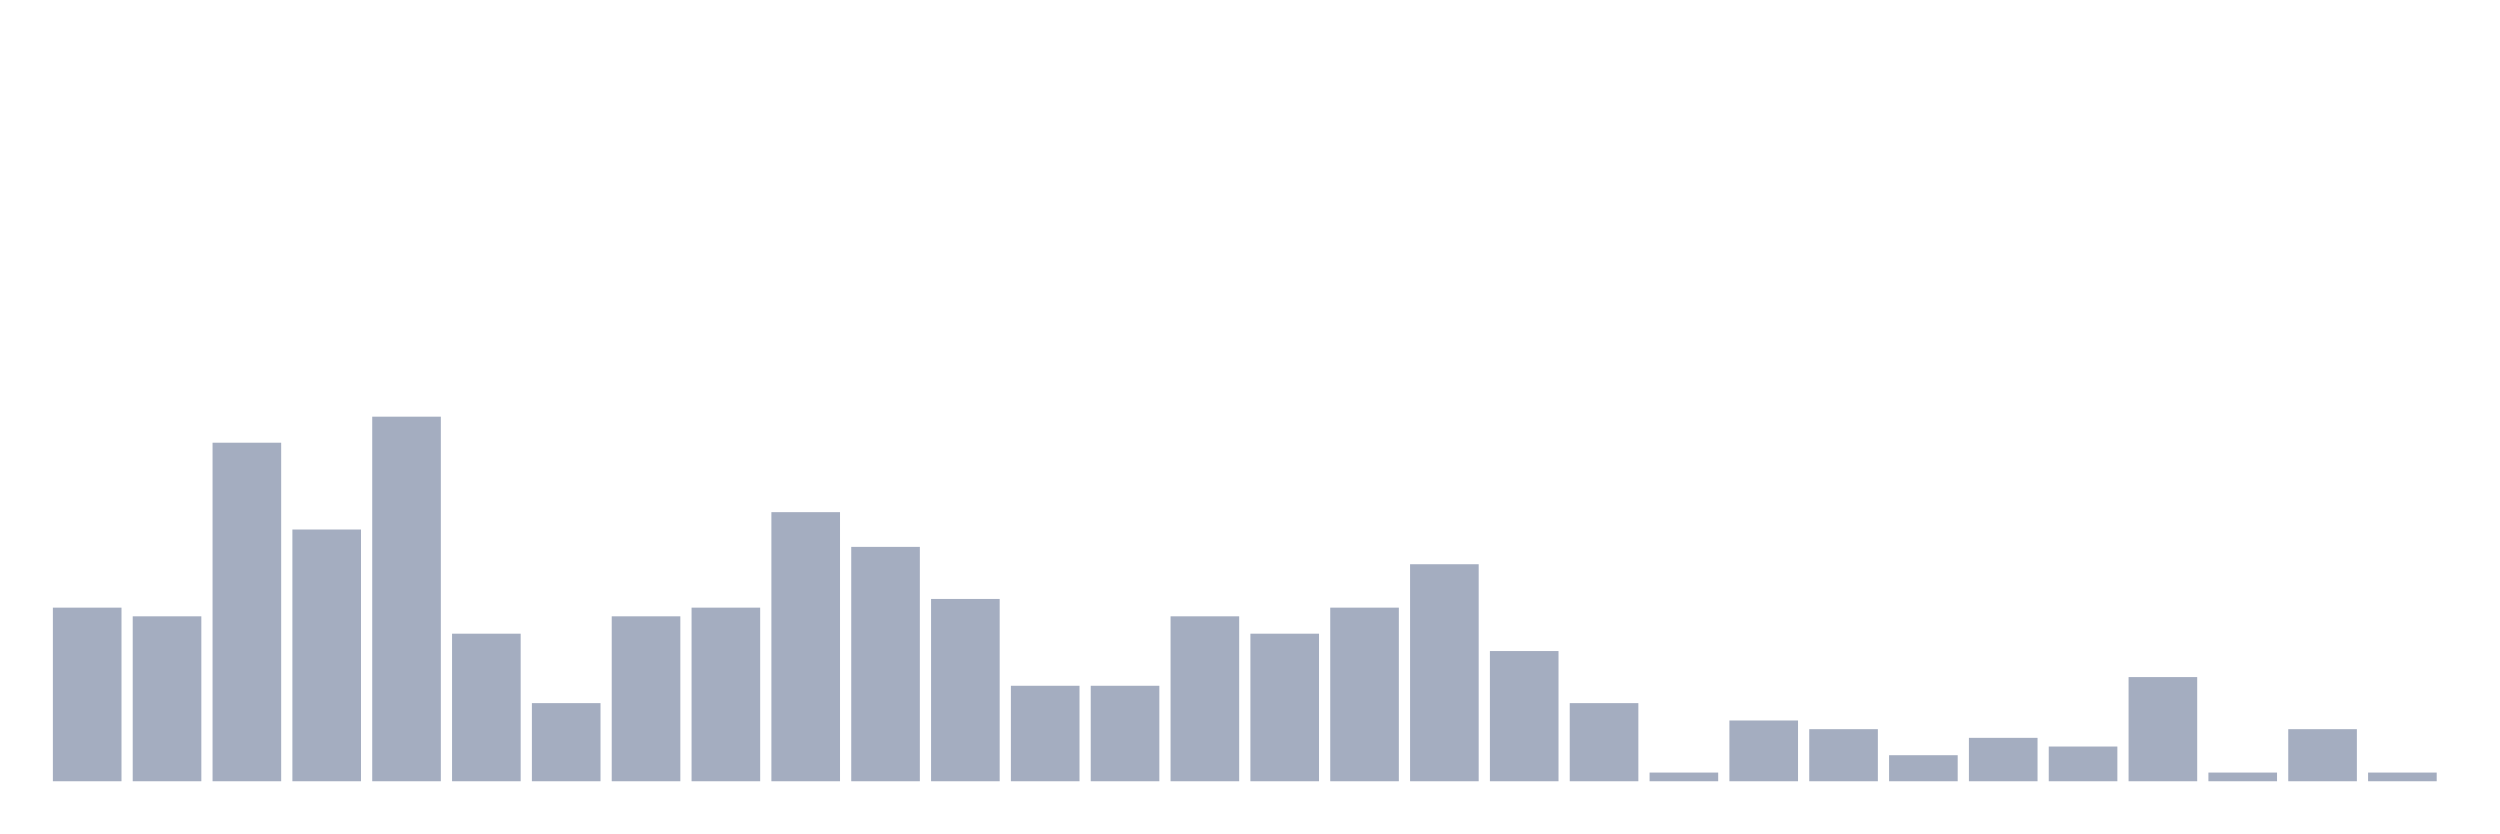
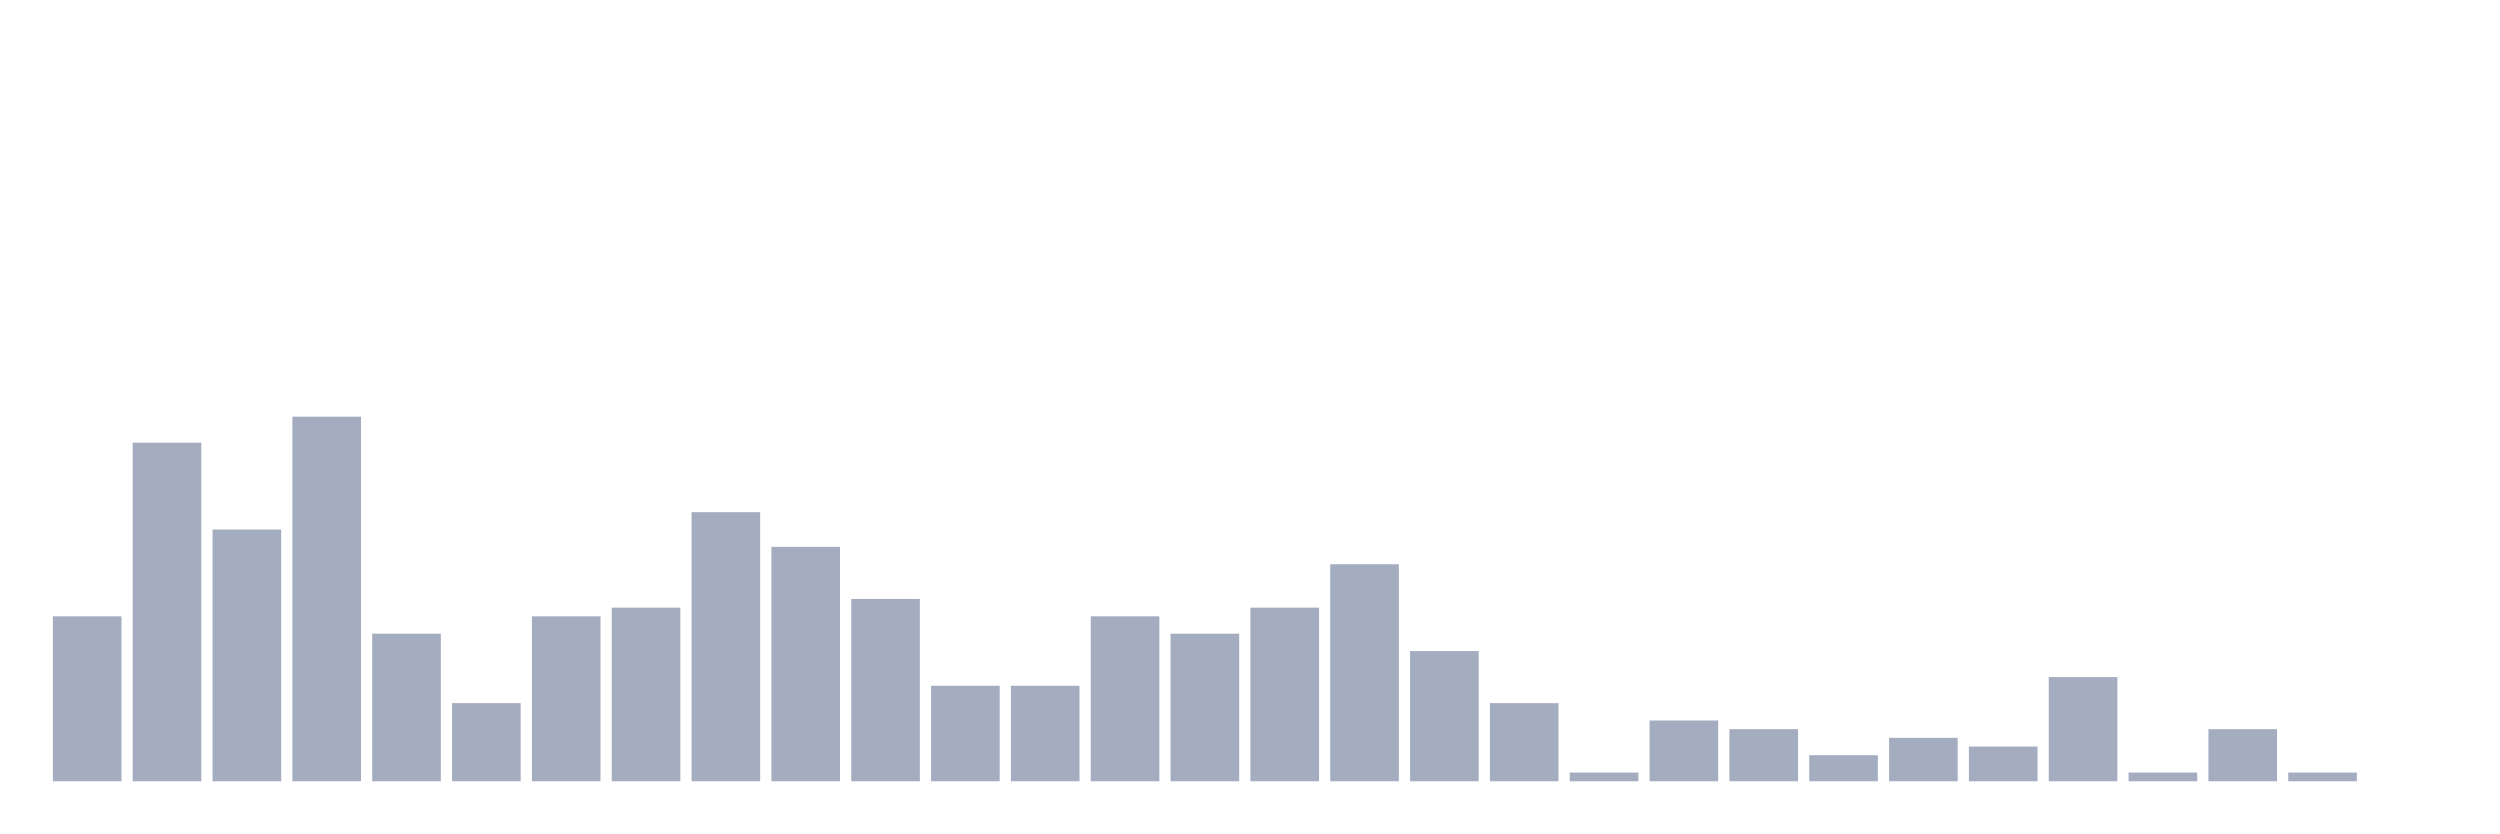
<svg xmlns="http://www.w3.org/2000/svg" viewBox="0 0 480 160">
  <g transform="translate(10,10)">
-     <rect class="bar" x="0.153" width="13.175" y="106.667" height="33.333" fill="rgb(164,173,192)" />
-     <rect class="bar" x="15.482" width="13.175" y="108.333" height="31.667" fill="rgb(164,173,192)" />
-     <rect class="bar" x="30.81" width="13.175" y="75" height="65" fill="rgb(164,173,192)" />
-     <rect class="bar" x="46.138" width="13.175" y="91.667" height="48.333" fill="rgb(164,173,192)" />
-     <rect class="bar" x="61.466" width="13.175" y="70" height="70" fill="rgb(164,173,192)" />
-     <rect class="bar" x="76.794" width="13.175" y="111.667" height="28.333" fill="rgb(164,173,192)" />
-     <rect class="bar" x="92.123" width="13.175" y="125" height="15" fill="rgb(164,173,192)" />
-     <rect class="bar" x="107.451" width="13.175" y="108.333" height="31.667" fill="rgb(164,173,192)" />
-     <rect class="bar" x="122.779" width="13.175" y="106.667" height="33.333" fill="rgb(164,173,192)" />
-     <rect class="bar" x="138.107" width="13.175" y="88.333" height="51.667" fill="rgb(164,173,192)" />
-     <rect class="bar" x="153.436" width="13.175" y="95" height="45" fill="rgb(164,173,192)" />
-     <rect class="bar" x="168.764" width="13.175" y="105" height="35" fill="rgb(164,173,192)" />
+     <rect class="bar" x="0.153" width="13.175" y="108.333" height="31.667" fill="rgb(164,173,192)" />
+     <rect class="bar" x="15.482" width="13.175" y="75" height="65" fill="rgb(164,173,192)" />
+     <rect class="bar" x="30.81" width="13.175" y="91.667" height="48.333" fill="rgb(164,173,192)" />
+     <rect class="bar" x="46.138" width="13.175" y="70" height="70" fill="rgb(164,173,192)" />
+     <rect class="bar" x="61.466" width="13.175" y="111.667" height="28.333" fill="rgb(164,173,192)" />
+     <rect class="bar" x="76.794" width="13.175" y="125" height="15" fill="rgb(164,173,192)" />
+     <rect class="bar" x="92.123" width="13.175" y="108.333" height="31.667" fill="rgb(164,173,192)" />
+     <rect class="bar" x="107.451" width="13.175" y="106.667" height="33.333" fill="rgb(164,173,192)" />
+     <rect class="bar" x="122.779" width="13.175" y="88.333" height="51.667" fill="rgb(164,173,192)" />
+     <rect class="bar" x="138.107" width="13.175" y="95" height="45" fill="rgb(164,173,192)" />
+     <rect class="bar" x="153.436" width="13.175" y="105" height="35" fill="rgb(164,173,192)" />
+     <rect class="bar" x="168.764" width="13.175" y="121.667" height="18.333" fill="rgb(164,173,192)" />
    <rect class="bar" x="184.092" width="13.175" y="121.667" height="18.333" fill="rgb(164,173,192)" />
-     <rect class="bar" x="199.42" width="13.175" y="121.667" height="18.333" fill="rgb(164,173,192)" />
-     <rect class="bar" x="214.748" width="13.175" y="108.333" height="31.667" fill="rgb(164,173,192)" />
-     <rect class="bar" x="230.077" width="13.175" y="111.667" height="28.333" fill="rgb(164,173,192)" />
-     <rect class="bar" x="245.405" width="13.175" y="106.667" height="33.333" fill="rgb(164,173,192)" />
-     <rect class="bar" x="260.733" width="13.175" y="98.333" height="41.667" fill="rgb(164,173,192)" />
-     <rect class="bar" x="276.061" width="13.175" y="115" height="25" fill="rgb(164,173,192)" />
-     <rect class="bar" x="291.39" width="13.175" y="125" height="15" fill="rgb(164,173,192)" />
-     <rect class="bar" x="306.718" width="13.175" y="138.333" height="1.667" fill="rgb(164,173,192)" />
-     <rect class="bar" x="322.046" width="13.175" y="128.333" height="11.667" fill="rgb(164,173,192)" />
-     <rect class="bar" x="337.374" width="13.175" y="130" height="10" fill="rgb(164,173,192)" />
-     <rect class="bar" x="352.702" width="13.175" y="135" height="5" fill="rgb(164,173,192)" />
-     <rect class="bar" x="368.031" width="13.175" y="131.667" height="8.333" fill="rgb(164,173,192)" />
-     <rect class="bar" x="383.359" width="13.175" y="133.333" height="6.667" fill="rgb(164,173,192)" />
-     <rect class="bar" x="398.687" width="13.175" y="120" height="20" fill="rgb(164,173,192)" />
-     <rect class="bar" x="414.015" width="13.175" y="138.333" height="1.667" fill="rgb(164,173,192)" />
-     <rect class="bar" x="429.344" width="13.175" y="130" height="10" fill="rgb(164,173,192)" />
-     <rect class="bar" x="444.672" width="13.175" y="138.333" height="1.667" fill="rgb(164,173,192)" />
+     <rect class="bar" x="199.42" width="13.175" y="108.333" height="31.667" fill="rgb(164,173,192)" />
+     <rect class="bar" x="214.748" width="13.175" y="111.667" height="28.333" fill="rgb(164,173,192)" />
+     <rect class="bar" x="230.077" width="13.175" y="106.667" height="33.333" fill="rgb(164,173,192)" />
+     <rect class="bar" x="245.405" width="13.175" y="98.333" height="41.667" fill="rgb(164,173,192)" />
+     <rect class="bar" x="260.733" width="13.175" y="115" height="25" fill="rgb(164,173,192)" />
+     <rect class="bar" x="276.061" width="13.175" y="125" height="15" fill="rgb(164,173,192)" />
+     <rect class="bar" x="291.39" width="13.175" y="138.333" height="1.667" fill="rgb(164,173,192)" />
+     <rect class="bar" x="306.718" width="13.175" y="128.333" height="11.667" fill="rgb(164,173,192)" />
+     <rect class="bar" x="322.046" width="13.175" y="130" height="10" fill="rgb(164,173,192)" />
+     <rect class="bar" x="337.374" width="13.175" y="135" height="5" fill="rgb(164,173,192)" />
+     <rect class="bar" x="352.702" width="13.175" y="131.667" height="8.333" fill="rgb(164,173,192)" />
+     <rect class="bar" x="368.031" width="13.175" y="133.333" height="6.667" fill="rgb(164,173,192)" />
+     <rect class="bar" x="383.359" width="13.175" y="120" height="20" fill="rgb(164,173,192)" />
+     <rect class="bar" x="398.687" width="13.175" y="138.333" height="1.667" fill="rgb(164,173,192)" />
+     <rect class="bar" x="414.015" width="13.175" y="130" height="10" fill="rgb(164,173,192)" />
+     <rect class="bar" x="429.344" width="13.175" y="138.333" height="1.667" fill="rgb(164,173,192)" />
+     <rect class="bar" x="444.672" width="13.175" y="140" height="0" fill="rgb(164,173,192)" />
  </g>
</svg>
